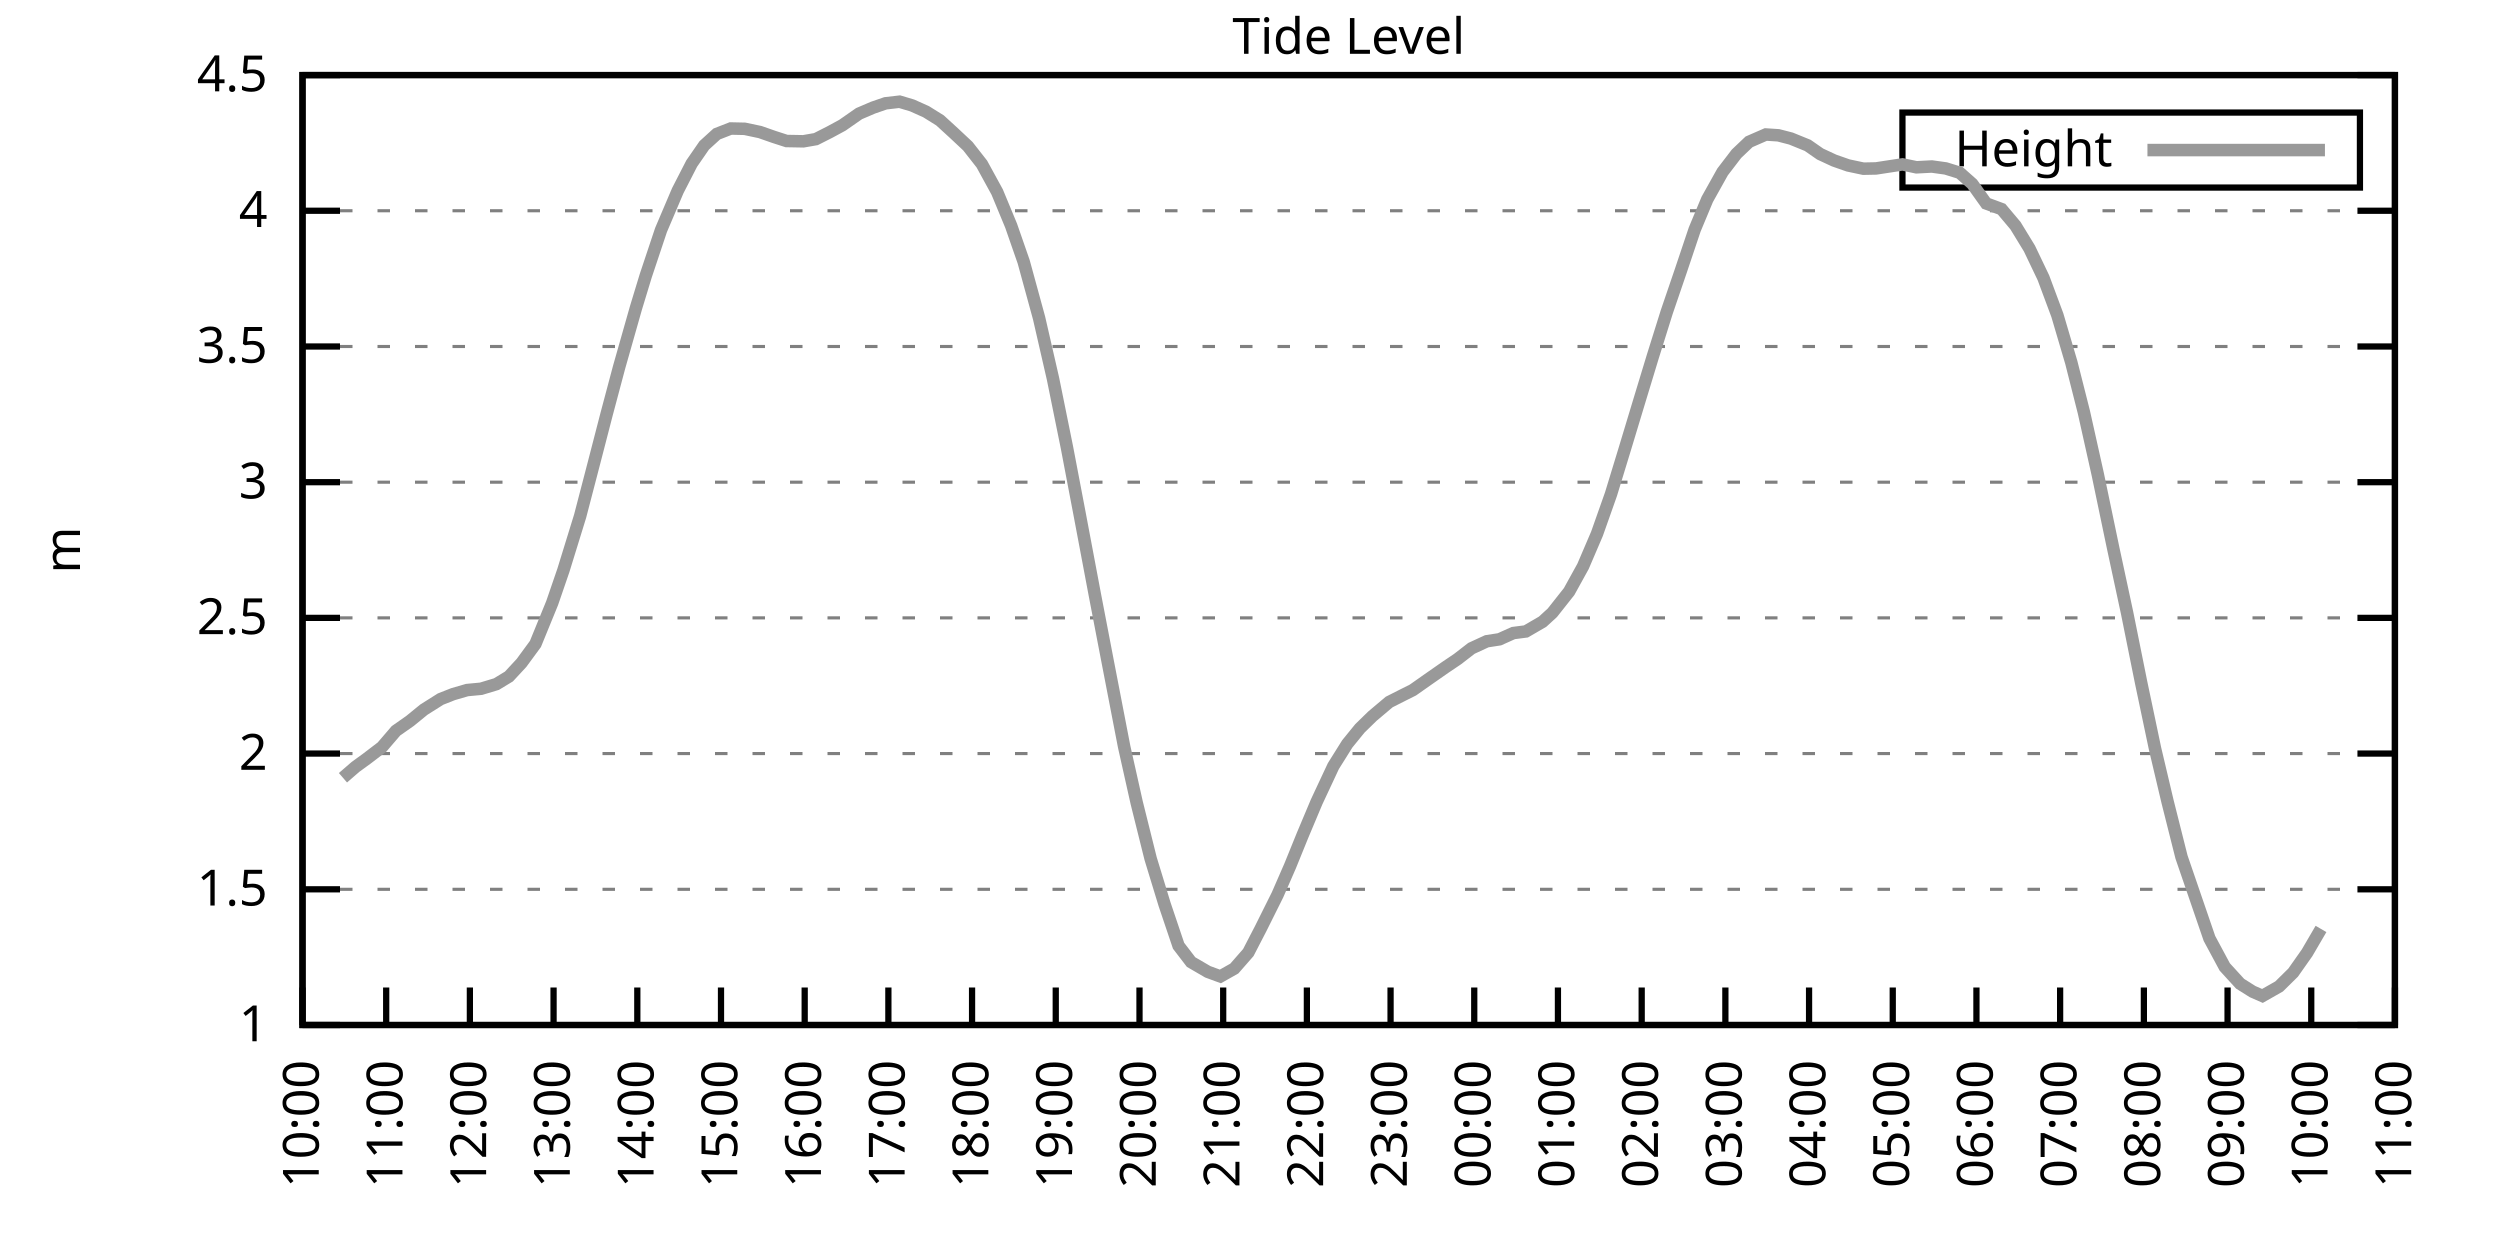
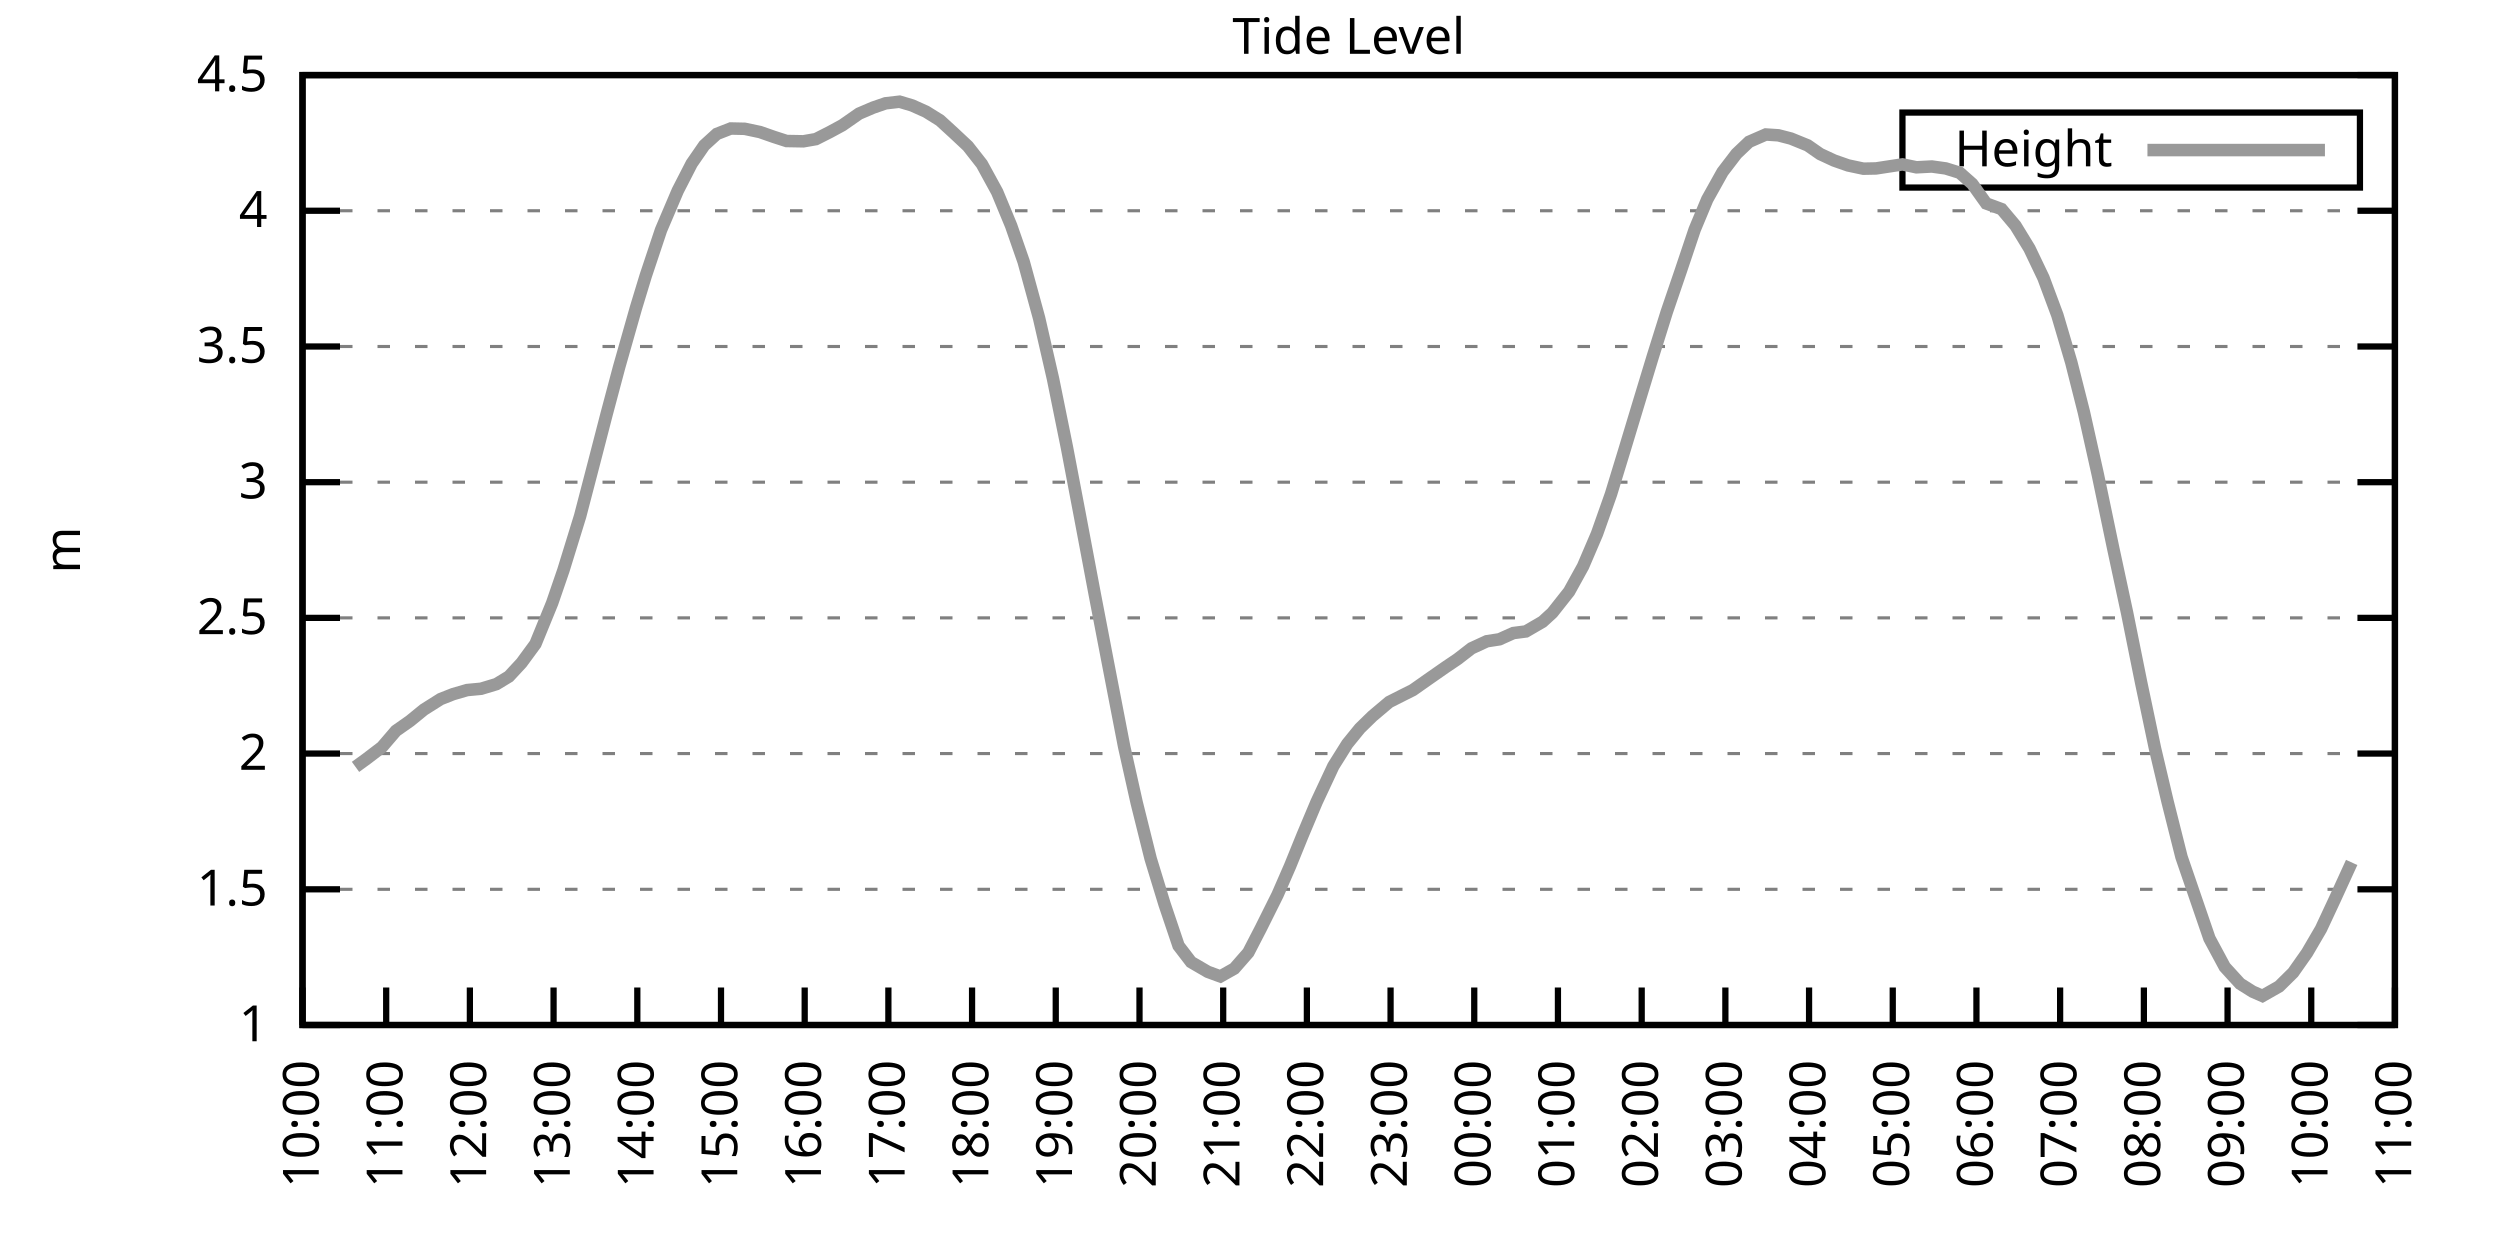
<svg xmlns="http://www.w3.org/2000/svg" xmlns:xlink="http://www.w3.org/1999/xlink" width="400" height="200" viewBox="0 0 400 200">
  <g id="gnuplot_canvas">
    <rect x="0" y="0" width="400" height="200" fill="none" />
    <defs>
      <circle id="gpDot" r="0.5" stroke-width="0.5" stroke="currentColor" />
      <path id="gpPt0" stroke-width="0.333" stroke="currentColor" d="M-1,0 h2 M0,-1 v2" />
      <path id="gpPt1" stroke-width="0.333" stroke="currentColor" d="M-1,-1 L1,1 M1,-1 L-1,1" />
      <path id="gpPt2" stroke-width="0.333" stroke="currentColor" d="M-1,0 L1,0 M0,-1 L0,1 M-1,-1 L1,1 M-1,1 L1,-1" />
      <rect id="gpPt3" stroke-width="0.333" stroke="currentColor" x="-1" y="-1" width="2" height="2" />
      <rect id="gpPt4" stroke-width="0.333" stroke="currentColor" fill="currentColor" x="-1" y="-1" width="2" height="2" />
      <circle id="gpPt5" stroke-width="0.333" stroke="currentColor" cx="0" cy="0" r="1" />
      <use xlink:href="#gpPt5" id="gpPt6" fill="currentColor" stroke="none" />
      <path id="gpPt7" stroke-width="0.333" stroke="currentColor" d="M0,-1.33 L-1.33,0.67 L1.33,0.67 z" />
      <use xlink:href="#gpPt7" id="gpPt8" fill="currentColor" stroke="none" />
      <use xlink:href="#gpPt7" id="gpPt9" stroke="currentColor" transform="rotate(180)" />
      <use xlink:href="#gpPt9" id="gpPt10" fill="currentColor" stroke="none" />
      <use xlink:href="#gpPt3" id="gpPt11" stroke="currentColor" transform="rotate(45)" />
      <use xlink:href="#gpPt11" id="gpPt12" fill="currentColor" stroke="none" />
      <path id="gpPt13" stroke-width="0.333" stroke="currentColor" d="M0,1.330 L1.265,0.411 L0.782,-1.067 L-0.782,-1.076 L-1.265,0.411 z" />
      <use xlink:href="#gpPt13" id="gpPt14" fill="currentColor" stroke="none" />
      <filter id="textbox" filterUnits="objectBoundingBox" x="0" y="0" height="1" width="1">
        <feFlood flood-color="white" flood-opacity="1" result="bgnd" />
        <feComposite in="SourceGraphic" in2="bgnd" operator="atop" />
      </filter>
      <filter id="greybox" filterUnits="objectBoundingBox" x="0" y="0" height="1" width="1">
        <feFlood flood-color="lightgrey" flood-opacity="1" result="grey" />
        <feComposite in="SourceGraphic" in2="grey" operator="atop" />
      </filter>
    </defs>
    <g fill="none" color="white" stroke="currentColor" stroke-width="1.00" stroke-linecap="butt" stroke-linejoin="miter">
</g>
    <g fill="none" color="black" stroke="currentColor" stroke-width="1.00" stroke-linecap="butt" stroke-linejoin="miter">
      <g stroke="none" shape-rendering="crispEdges">
        <polygon fill="rgb(255, 255, 255)" points="48.40,164.00 383.18,164.00 383.18,12.02 48.40,12.02 " />
      </g>
    </g>
    <g fill="none" color="black" stroke="currentColor" stroke-width="1.00" stroke-linecap="butt" stroke-linejoin="miter">
</g>
    <g fill="none" color="black" stroke="black" stroke-width="0.50" stroke-linecap="butt" stroke-linejoin="miter">
</g>
    <g fill="none" color="gray" stroke="currentColor" stroke-width="0.50" stroke-linecap="butt" stroke-linejoin="miter">
      <path stroke="gray" stroke-dasharray="2,4" class="gridline" d="M48.40,164.00 L383.19,164.00  " />
    </g>
    <g fill="none" color="gray" stroke="gray" stroke-width="1.00" stroke-linecap="butt" stroke-linejoin="miter">
</g>
    <g fill="none" color="black" stroke="currentColor" stroke-width="1.00" stroke-linecap="butt" stroke-linejoin="miter">
      <path stroke="black" d="M48.40,164.00 L54.40,164.00 M383.19,164.00 L377.19,164.00  " />
      <g transform="translate(42.80,166.60)" stroke="none" fill="black" font-family="Sans" font-size="8.00" text-anchor="end">
        <text>
          <tspan font-family="Sans"> 1</tspan>
        </text>
      </g>
    </g>
    <g fill="none" color="black" stroke="currentColor" stroke-width="1.00" stroke-linecap="butt" stroke-linejoin="miter">
</g>
    <g fill="none" color="black" stroke="black" stroke-width="0.50" stroke-linecap="butt" stroke-linejoin="miter">
</g>
    <g fill="none" color="gray" stroke="currentColor" stroke-width="0.50" stroke-linecap="butt" stroke-linejoin="miter">
      <path stroke="gray" stroke-dasharray="2,4" class="gridline" d="M48.40,142.29 L383.19,142.29  " />
    </g>
    <g fill="none" color="gray" stroke="gray" stroke-width="1.00" stroke-linecap="butt" stroke-linejoin="miter">
</g>
    <g fill="none" color="black" stroke="currentColor" stroke-width="1.00" stroke-linecap="butt" stroke-linejoin="miter">
      <path stroke="black" d="M48.40,142.29 L54.40,142.29 M383.19,142.29 L377.19,142.29  " />
      <g transform="translate(42.80,144.89)" stroke="none" fill="black" font-family="Sans" font-size="8.00" text-anchor="end">
        <text>
          <tspan font-family="Sans"> 1.5</tspan>
        </text>
      </g>
    </g>
    <g fill="none" color="black" stroke="currentColor" stroke-width="1.00" stroke-linecap="butt" stroke-linejoin="miter">
</g>
    <g fill="none" color="black" stroke="black" stroke-width="0.50" stroke-linecap="butt" stroke-linejoin="miter">
</g>
    <g fill="none" color="gray" stroke="currentColor" stroke-width="0.50" stroke-linecap="butt" stroke-linejoin="miter">
      <path stroke="gray" stroke-dasharray="2,4" class="gridline" d="M48.40,120.57 L383.19,120.57  " />
    </g>
    <g fill="none" color="gray" stroke="gray" stroke-width="1.00" stroke-linecap="butt" stroke-linejoin="miter">
</g>
    <g fill="none" color="black" stroke="currentColor" stroke-width="1.00" stroke-linecap="butt" stroke-linejoin="miter">
      <path stroke="black" d="M48.40,120.57 L54.40,120.57 M383.19,120.57 L377.19,120.57  " />
      <g transform="translate(42.80,123.17)" stroke="none" fill="black" font-family="Sans" font-size="8.00" text-anchor="end">
        <text>
          <tspan font-family="Sans"> 2</tspan>
        </text>
      </g>
    </g>
    <g fill="none" color="black" stroke="currentColor" stroke-width="1.00" stroke-linecap="butt" stroke-linejoin="miter">
</g>
    <g fill="none" color="black" stroke="black" stroke-width="0.50" stroke-linecap="butt" stroke-linejoin="miter">
</g>
    <g fill="none" color="gray" stroke="currentColor" stroke-width="0.50" stroke-linecap="butt" stroke-linejoin="miter">
      <path stroke="gray" stroke-dasharray="2,4" class="gridline" d="M48.40,98.86 L383.19,98.86  " />
    </g>
    <g fill="none" color="gray" stroke="gray" stroke-width="1.00" stroke-linecap="butt" stroke-linejoin="miter">
</g>
    <g fill="none" color="black" stroke="currentColor" stroke-width="1.00" stroke-linecap="butt" stroke-linejoin="miter">
      <path stroke="black" d="M48.40,98.86 L54.40,98.86 M383.19,98.86 L377.19,98.86  " />
      <g transform="translate(42.80,101.46)" stroke="none" fill="black" font-family="Sans" font-size="8.00" text-anchor="end">
        <text>
          <tspan font-family="Sans"> 2.5</tspan>
        </text>
      </g>
    </g>
    <g fill="none" color="black" stroke="currentColor" stroke-width="1.00" stroke-linecap="butt" stroke-linejoin="miter">
</g>
    <g fill="none" color="black" stroke="black" stroke-width="0.50" stroke-linecap="butt" stroke-linejoin="miter">
</g>
    <g fill="none" color="gray" stroke="currentColor" stroke-width="0.50" stroke-linecap="butt" stroke-linejoin="miter">
      <path stroke="gray" stroke-dasharray="2,4" class="gridline" d="M48.40,77.15 L383.19,77.15  " />
    </g>
    <g fill="none" color="gray" stroke="gray" stroke-width="1.00" stroke-linecap="butt" stroke-linejoin="miter">
</g>
    <g fill="none" color="black" stroke="currentColor" stroke-width="1.00" stroke-linecap="butt" stroke-linejoin="miter">
      <path stroke="black" d="M48.40,77.15 L54.40,77.15 M383.19,77.15 L377.19,77.15  " />
      <g transform="translate(42.80,79.75)" stroke="none" fill="black" font-family="Sans" font-size="8.00" text-anchor="end">
        <text>
          <tspan font-family="Sans"> 3</tspan>
        </text>
      </g>
    </g>
    <g fill="none" color="black" stroke="currentColor" stroke-width="1.00" stroke-linecap="butt" stroke-linejoin="miter">
</g>
    <g fill="none" color="black" stroke="black" stroke-width="0.50" stroke-linecap="butt" stroke-linejoin="miter">
</g>
    <g fill="none" color="gray" stroke="currentColor" stroke-width="0.50" stroke-linecap="butt" stroke-linejoin="miter">
      <path stroke="gray" stroke-dasharray="2,4" class="gridline" d="M48.40,55.44 L383.19,55.44  " />
    </g>
    <g fill="none" color="gray" stroke="gray" stroke-width="1.00" stroke-linecap="butt" stroke-linejoin="miter">
</g>
    <g fill="none" color="black" stroke="currentColor" stroke-width="1.00" stroke-linecap="butt" stroke-linejoin="miter">
      <path stroke="black" d="M48.40,55.44 L54.40,55.44 M383.19,55.44 L377.19,55.44  " />
      <g transform="translate(42.80,58.04)" stroke="none" fill="black" font-family="Sans" font-size="8.00" text-anchor="end">
        <text>
          <tspan font-family="Sans"> 3.5</tspan>
        </text>
      </g>
    </g>
    <g fill="none" color="black" stroke="currentColor" stroke-width="1.00" stroke-linecap="butt" stroke-linejoin="miter">
</g>
    <g fill="none" color="black" stroke="black" stroke-width="0.50" stroke-linecap="butt" stroke-linejoin="miter">
</g>
    <g fill="none" color="gray" stroke="currentColor" stroke-width="0.50" stroke-linecap="butt" stroke-linejoin="miter">
      <path stroke="gray" stroke-dasharray="2,4" class="gridline" d="M48.40,33.72 L383.19,33.72  " />
    </g>
    <g fill="none" color="gray" stroke="gray" stroke-width="1.00" stroke-linecap="butt" stroke-linejoin="miter">
</g>
    <g fill="none" color="black" stroke="currentColor" stroke-width="1.00" stroke-linecap="butt" stroke-linejoin="miter">
      <path stroke="black" d="M48.40,33.72 L54.40,33.72 M383.19,33.72 L377.19,33.72  " />
      <g transform="translate(42.80,36.32)" stroke="none" fill="black" font-family="Sans" font-size="8.00" text-anchor="end">
        <text>
          <tspan font-family="Sans"> 4</tspan>
        </text>
      </g>
    </g>
    <g fill="none" color="black" stroke="currentColor" stroke-width="1.00" stroke-linecap="butt" stroke-linejoin="miter">
</g>
    <g fill="none" color="black" stroke="black" stroke-width="0.50" stroke-linecap="butt" stroke-linejoin="miter">
</g>
    <g fill="none" color="gray" stroke="currentColor" stroke-width="0.50" stroke-linecap="butt" stroke-linejoin="miter">
      <path stroke="gray" stroke-dasharray="2,4" class="gridline" d="M48.40,12.01 L383.19,12.01  " />
    </g>
    <g fill="none" color="gray" stroke="gray" stroke-width="1.00" stroke-linecap="butt" stroke-linejoin="miter">
</g>
    <g fill="none" color="black" stroke="currentColor" stroke-width="1.00" stroke-linecap="butt" stroke-linejoin="miter">
      <path stroke="black" d="M48.40,12.01 L54.40,12.01 M383.19,12.01 L377.19,12.01  " />
      <g transform="translate(42.80,14.61)" stroke="none" fill="black" font-family="Sans" font-size="8.00" text-anchor="end">
        <text>
          <tspan font-family="Sans"> 4.5</tspan>
        </text>
      </g>
    </g>
    <g fill="none" color="black" stroke="currentColor" stroke-width="1.00" stroke-linecap="butt" stroke-linejoin="miter">
      <path stroke="black" d="M48.40,164.00 L48.40,158.00  " />
      <g transform="translate(51.00,169.60) rotate(270.00)" stroke="none" fill="black" font-family="Sans" font-size="8.00" text-anchor="end">
        <text>
          <tspan font-family="Sans">10:00</tspan>
        </text>
      </g>
    </g>
    <g fill="none" color="black" stroke="currentColor" stroke-width="1.00" stroke-linecap="butt" stroke-linejoin="miter">
      <path stroke="black" d="M61.79,164.00 L61.79,158.00  " />
      <g transform="translate(64.39,169.60) rotate(270.00)" stroke="none" fill="black" font-family="Sans" font-size="8.00" text-anchor="end">
        <text>
          <tspan font-family="Sans">11:00</tspan>
        </text>
      </g>
    </g>
    <g fill="none" color="black" stroke="currentColor" stroke-width="1.00" stroke-linecap="butt" stroke-linejoin="miter">
      <path stroke="black" d="M75.18,164.00 L75.18,158.00  " />
      <g transform="translate(77.78,169.60) rotate(270.00)" stroke="none" fill="black" font-family="Sans" font-size="8.00" text-anchor="end">
        <text>
          <tspan font-family="Sans">12:00</tspan>
        </text>
      </g>
    </g>
    <g fill="none" color="black" stroke="currentColor" stroke-width="1.00" stroke-linecap="butt" stroke-linejoin="miter">
      <path stroke="black" d="M88.57,164.00 L88.57,158.00  " />
      <g transform="translate(91.17,169.60) rotate(270.00)" stroke="none" fill="black" font-family="Sans" font-size="8.00" text-anchor="end">
        <text>
          <tspan font-family="Sans">13:00</tspan>
        </text>
      </g>
    </g>
    <g fill="none" color="black" stroke="currentColor" stroke-width="1.00" stroke-linecap="butt" stroke-linejoin="miter">
      <path stroke="black" d="M101.97,164.00 L101.97,158.00  " />
      <g transform="translate(104.57,169.60) rotate(270.00)" stroke="none" fill="black" font-family="Sans" font-size="8.00" text-anchor="end">
        <text>
          <tspan font-family="Sans">14:00</tspan>
        </text>
      </g>
    </g>
    <g fill="none" color="black" stroke="currentColor" stroke-width="1.00" stroke-linecap="butt" stroke-linejoin="miter">
      <path stroke="black" d="M115.36,164.00 L115.36,158.00  " />
      <g transform="translate(117.96,169.60) rotate(270.00)" stroke="none" fill="black" font-family="Sans" font-size="8.00" text-anchor="end">
        <text>
          <tspan font-family="Sans">15:00</tspan>
        </text>
      </g>
    </g>
    <g fill="none" color="black" stroke="currentColor" stroke-width="1.00" stroke-linecap="butt" stroke-linejoin="miter">
      <path stroke="black" d="M128.75,164.00 L128.75,158.00  " />
      <g transform="translate(131.35,169.60) rotate(270.00)" stroke="none" fill="black" font-family="Sans" font-size="8.00" text-anchor="end">
        <text>
          <tspan font-family="Sans">16:00</tspan>
        </text>
      </g>
    </g>
    <g fill="none" color="black" stroke="currentColor" stroke-width="1.00" stroke-linecap="butt" stroke-linejoin="miter">
      <path stroke="black" d="M142.14,164.00 L142.14,158.00  " />
      <g transform="translate(144.74,169.60) rotate(270.00)" stroke="none" fill="black" font-family="Sans" font-size="8.00" text-anchor="end">
        <text>
          <tspan font-family="Sans">17:00</tspan>
        </text>
      </g>
    </g>
    <g fill="none" color="black" stroke="currentColor" stroke-width="1.00" stroke-linecap="butt" stroke-linejoin="miter">
      <path stroke="black" d="M155.53,164.00 L155.53,158.00  " />
      <g transform="translate(158.13,169.60) rotate(270.00)" stroke="none" fill="black" font-family="Sans" font-size="8.00" text-anchor="end">
        <text>
          <tspan font-family="Sans">18:00</tspan>
        </text>
      </g>
    </g>
    <g fill="none" color="black" stroke="currentColor" stroke-width="1.00" stroke-linecap="butt" stroke-linejoin="miter">
      <path stroke="black" d="M168.92,164.00 L168.92,158.00  " />
      <g transform="translate(171.52,169.60) rotate(270.00)" stroke="none" fill="black" font-family="Sans" font-size="8.00" text-anchor="end">
        <text>
          <tspan font-family="Sans">19:00</tspan>
        </text>
      </g>
    </g>
    <g fill="none" color="black" stroke="currentColor" stroke-width="1.00" stroke-linecap="butt" stroke-linejoin="miter">
      <path stroke="black" d="M182.32,164.00 L182.32,158.00  " />
      <g transform="translate(184.92,169.60) rotate(270.00)" stroke="none" fill="black" font-family="Sans" font-size="8.00" text-anchor="end">
        <text>
          <tspan font-family="Sans">20:00</tspan>
        </text>
      </g>
    </g>
    <g fill="none" color="black" stroke="currentColor" stroke-width="1.00" stroke-linecap="butt" stroke-linejoin="miter">
      <path stroke="black" d="M195.71,164.00 L195.71,158.00  " />
      <g transform="translate(198.31,169.60) rotate(270.00)" stroke="none" fill="black" font-family="Sans" font-size="8.00" text-anchor="end">
        <text>
          <tspan font-family="Sans">21:00</tspan>
        </text>
      </g>
    </g>
    <g fill="none" color="black" stroke="currentColor" stroke-width="1.00" stroke-linecap="butt" stroke-linejoin="miter">
      <path stroke="black" d="M209.10,164.00 L209.10,158.00  " />
      <g transform="translate(211.70,169.60) rotate(270.00)" stroke="none" fill="black" font-family="Sans" font-size="8.00" text-anchor="end">
        <text>
          <tspan font-family="Sans">22:00</tspan>
        </text>
      </g>
    </g>
    <g fill="none" color="black" stroke="currentColor" stroke-width="1.00" stroke-linecap="butt" stroke-linejoin="miter">
      <path stroke="black" d="M222.49,164.00 L222.49,158.00  " />
      <g transform="translate(225.09,169.60) rotate(270.00)" stroke="none" fill="black" font-family="Sans" font-size="8.00" text-anchor="end">
        <text>
          <tspan font-family="Sans">23:00</tspan>
        </text>
      </g>
    </g>
    <g fill="none" color="black" stroke="currentColor" stroke-width="1.00" stroke-linecap="butt" stroke-linejoin="miter">
      <path stroke="black" d="M235.88,164.00 L235.88,158.00  " />
      <g transform="translate(238.48,169.60) rotate(270.00)" stroke="none" fill="black" font-family="Sans" font-size="8.00" text-anchor="end">
        <text>
          <tspan font-family="Sans">00:00</tspan>
        </text>
      </g>
    </g>
    <g fill="none" color="black" stroke="currentColor" stroke-width="1.00" stroke-linecap="butt" stroke-linejoin="miter">
      <path stroke="black" d="M249.27,164.00 L249.27,158.00  " />
      <g transform="translate(251.87,169.60) rotate(270.00)" stroke="none" fill="black" font-family="Sans" font-size="8.00" text-anchor="end">
        <text>
          <tspan font-family="Sans">01:00</tspan>
        </text>
      </g>
    </g>
    <g fill="none" color="black" stroke="currentColor" stroke-width="1.00" stroke-linecap="butt" stroke-linejoin="miter">
      <path stroke="black" d="M262.67,164.00 L262.67,158.00  " />
      <g transform="translate(265.27,169.60) rotate(270.00)" stroke="none" fill="black" font-family="Sans" font-size="8.00" text-anchor="end">
        <text>
          <tspan font-family="Sans">02:00</tspan>
        </text>
      </g>
    </g>
    <g fill="none" color="black" stroke="currentColor" stroke-width="1.00" stroke-linecap="butt" stroke-linejoin="miter">
      <path stroke="black" d="M276.06,164.00 L276.06,158.00  " />
      <g transform="translate(278.66,169.60) rotate(270.00)" stroke="none" fill="black" font-family="Sans" font-size="8.00" text-anchor="end">
        <text>
          <tspan font-family="Sans">03:00</tspan>
        </text>
      </g>
    </g>
    <g fill="none" color="black" stroke="currentColor" stroke-width="1.00" stroke-linecap="butt" stroke-linejoin="miter">
      <path stroke="black" d="M289.45,164.00 L289.45,158.00  " />
      <g transform="translate(292.05,169.60) rotate(270.00)" stroke="none" fill="black" font-family="Sans" font-size="8.00" text-anchor="end">
        <text>
          <tspan font-family="Sans">04:00</tspan>
        </text>
      </g>
    </g>
    <g fill="none" color="black" stroke="currentColor" stroke-width="1.00" stroke-linecap="butt" stroke-linejoin="miter">
      <path stroke="black" d="M302.84,164.00 L302.84,158.00  " />
      <g transform="translate(305.44,169.60) rotate(270.00)" stroke="none" fill="black" font-family="Sans" font-size="8.00" text-anchor="end">
        <text>
          <tspan font-family="Sans">05:00</tspan>
        </text>
      </g>
    </g>
    <g fill="none" color="black" stroke="currentColor" stroke-width="1.00" stroke-linecap="butt" stroke-linejoin="miter">
      <path stroke="black" d="M316.23,164.00 L316.23,158.00  " />
      <g transform="translate(318.83,169.60) rotate(270.00)" stroke="none" fill="black" font-family="Sans" font-size="8.00" text-anchor="end">
        <text>
          <tspan font-family="Sans">06:00</tspan>
        </text>
      </g>
    </g>
    <g fill="none" color="black" stroke="currentColor" stroke-width="1.00" stroke-linecap="butt" stroke-linejoin="miter">
      <path stroke="black" d="M329.62,164.00 L329.62,158.00  " />
      <g transform="translate(332.22,169.60) rotate(270.00)" stroke="none" fill="black" font-family="Sans" font-size="8.00" text-anchor="end">
        <text>
          <tspan font-family="Sans">07:00</tspan>
        </text>
      </g>
    </g>
    <g fill="none" color="black" stroke="currentColor" stroke-width="1.00" stroke-linecap="butt" stroke-linejoin="miter">
      <path stroke="black" d="M343.02,164.00 L343.02,158.00  " />
      <g transform="translate(345.62,169.60) rotate(270.00)" stroke="none" fill="black" font-family="Sans" font-size="8.00" text-anchor="end">
        <text>
          <tspan font-family="Sans">08:00</tspan>
        </text>
      </g>
    </g>
    <g fill="none" color="black" stroke="currentColor" stroke-width="1.00" stroke-linecap="butt" stroke-linejoin="miter">
      <path stroke="black" d="M356.41,164.00 L356.41,158.00  " />
      <g transform="translate(359.01,169.60) rotate(270.00)" stroke="none" fill="black" font-family="Sans" font-size="8.00" text-anchor="end">
        <text>
          <tspan font-family="Sans">09:00</tspan>
        </text>
      </g>
    </g>
    <g fill="none" color="black" stroke="currentColor" stroke-width="1.00" stroke-linecap="butt" stroke-linejoin="miter">
      <path stroke="black" d="M369.80,164.00 L369.80,158.00  " />
      <g transform="translate(372.40,169.60) rotate(270.00)" stroke="none" fill="black" font-family="Sans" font-size="8.00" text-anchor="end">
        <text>
          <tspan font-family="Sans">10:00</tspan>
        </text>
      </g>
    </g>
    <g fill="none" color="black" stroke="currentColor" stroke-width="1.00" stroke-linecap="butt" stroke-linejoin="miter">
      <path stroke="black" d="M383.19,164.00 L383.19,158.00  " />
      <g transform="translate(385.79,169.60) rotate(270.00)" stroke="none" fill="black" font-family="Sans" font-size="8.00" text-anchor="end">
        <text>
          <tspan font-family="Sans">11:00</tspan>
        </text>
      </g>
    </g>
    <g fill="none" color="black" stroke="currentColor" stroke-width="1.00" stroke-linecap="butt" stroke-linejoin="miter">
</g>
    <g fill="none" color="black" stroke="currentColor" stroke-width="1.00" stroke-linecap="butt" stroke-linejoin="miter">
      <path stroke="black" d="M48.40,12.01 L48.40,164.00 L383.19,164.00 L383.19,12.01 L48.40,12.01 Z  " />
    </g>
    <g fill="none" color="black" stroke="currentColor" stroke-width="1.00" stroke-linecap="butt" stroke-linejoin="miter">
</g>
    <g fill="none" color="black" stroke="currentColor" stroke-width="1.00" stroke-linecap="butt" stroke-linejoin="miter">
      <path stroke="black" d="M304.39,30.01 L304.39,18.01 L377.59,18.01 L377.59,30.01 L304.39,30.01 Z  " />
    </g>
    <g id="Tide_level_plot_1">
      <g fill="none" color="white" stroke="black" stroke-width="2.00" stroke-linecap="butt" stroke-linejoin="miter">
</g>
      <g fill="none" color="black" stroke="currentColor" stroke-width="2.00" stroke-linecap="butt" stroke-linejoin="miter">
        <g transform="translate(337.99,26.61)" stroke="none" fill="black" font-family="Sans" font-size="8.00" text-anchor="end">
          <text>
            <tspan font-family="Sans">Height</tspan>
          </text>
        </g>
      </g>
      <g fill="none" color="black" stroke="currentColor" stroke-width="2.00" stroke-linecap="butt" stroke-linejoin="miter">
-         <path stroke="rgb(153, 153, 153)" d="M343.59,24.01 L371.99,24.01 M54.87,124.44 L56.88,122.70 L58.67,121.40 L61.12,119.53 L63.35,116.93 L65.59,115.36   L67.82,113.54 L70.50,111.85 L72.50,111.06 L74.74,110.41 L76.97,110.20 L79.42,109.46 L81.43,108.24 L83.44,106.07   L85.67,103.03 L88.35,96.47 L90.14,91.26 L92.82,82.58 L95.05,74.02 L97.06,66.25 L99.06,58.74 L101.74,49.31   L103.31,44.15 L105.76,36.81 L108.44,30.51 L110.67,26.17 L112.68,23.26 L114.69,21.43 L116.92,20.56 L119.15,20.61   L121.61,21.13 L123.84,21.91 L125.85,22.56 L128.53,22.61 L130.54,22.26 L132.77,21.13 L134.78,20.04 L137.45,18.18   L139.69,17.22 L141.69,16.53 L143.93,16.27 L145.94,16.87 L148.17,17.87 L150.40,19.26 L152.63,21.30 L154.86,23.39   L157.10,26.25 L159.55,30.73 L161.78,36.11 L163.79,41.89 L166.25,50.88 L168.48,60.60 L170.71,71.59 L172.72,82.14   L175.17,95.13 L177.18,105.59 L179.86,119.45 L181.87,128.43 L184.10,137.38 L186.33,144.68 L188.57,151.32 L190.57,153.93   L193.25,155.49 L195.26,156.23 L197.49,154.97 L199.73,152.41 L201.73,148.54 L204.41,143.16 L206.42,138.55 L208.43,133.60   L210.66,128.30 L213.34,122.57 L215.57,119.01 L217.58,116.54 L219.59,114.58 L222.27,112.32 L224.50,111.19 L226.06,110.41   L228.52,108.68 L231.20,106.81 L233.20,105.46 L235.44,103.73 L237.89,102.60 L239.90,102.29 L242.13,101.29 L244.14,101.03   L246.82,99.47 L248.38,98.04 L251.06,94.65 L253.29,90.61 L255.52,85.40 L257.76,79.06 L259.99,71.76 L262.22,64.38   L264.45,57.04 L266.68,49.92 L268.92,43.36 L271.15,36.72 L273.16,31.90 L275.61,27.51 L277.84,24.60 L279.85,22.69   L282.53,21.52 L284.54,21.65 L286.55,22.17 L289.23,23.26 L291.23,24.65 L293.47,25.69 L295.70,26.47 L298.15,26.99   L300.16,26.95 L304.40,26.30 L306.63,26.77 L309.09,26.64 L311.32,26.95 L313.55,27.64 L315.56,29.42 L317.79,32.55   L320.25,33.46 L322.48,36.11 L324.71,39.76 L326.95,44.45 L329.18,50.44 L331.41,58.00 L333.42,65.94 L335.65,75.93   L338.10,87.66 L340.34,98.08 L342.57,109.15 L344.80,119.75 L346.81,128.26 L349.04,137.12 L353.51,150.15 L355.96,154.71   L358.42,157.40 L360.42,158.66 L361.99,159.35 L364.66,157.83 L366.90,155.62 L369.13,152.45 L371.36,148.63  " />
+         <path stroke="rgb(153, 153, 153)" d="M343.59,24.01 L371.99,24.01 M56.88,122.70 L58.67,121.40 L61.12,119.53 L63.35,116.93 L65.59,115.36 L67.82,113.54   L70.50,111.85 L72.50,111.06 L74.74,110.41 L76.97,110.20 L79.42,109.46 L81.43,108.24 L83.44,106.07 L85.67,103.03   L88.35,96.47 L90.14,91.26 L92.82,82.58 L95.05,74.02 L97.06,66.25 L99.06,58.74 L101.74,49.31 L103.31,44.15   L105.76,36.81 L108.44,30.51 L110.67,26.17 L112.68,23.26 L114.69,21.43 L116.92,20.56 L119.15,20.61 L121.61,21.13   L123.84,21.91 L125.85,22.56 L128.53,22.61 L130.54,22.26 L132.77,21.13 L134.78,20.04 L137.45,18.18 L139.69,17.22   L141.69,16.53 L143.93,16.27 L145.94,16.87 L148.17,17.87 L150.40,19.26 L152.63,21.30 L154.86,23.39 L157.10,26.25   L159.55,30.73 L161.78,36.11 L163.79,41.89 L166.25,50.88 L168.48,60.60 L170.71,71.59 L172.72,82.14 L175.17,95.13   L177.18,105.59 L179.86,119.45 L181.87,128.43 L184.10,137.38 L186.33,144.68 L188.57,151.32 L190.57,153.93 L193.25,155.49   L195.26,156.23 L197.49,154.97 L199.73,152.41 L201.73,148.54 L204.41,143.16 L206.42,138.55 L208.43,133.60 L210.66,128.30   L213.34,122.57 L215.57,119.01 L217.58,116.54 L219.59,114.58 L222.27,112.32 L224.50,111.19 L226.06,110.41 L228.52,108.68   L231.20,106.81 L233.20,105.46 L235.44,103.73 L237.89,102.60 L239.90,102.29 L242.13,101.29 L244.14,101.03 L246.82,99.47   L248.38,98.04 L251.06,94.65 L253.29,90.61 L255.52,85.40 L257.76,79.06 L259.99,71.76 L262.22,64.38 L264.45,57.04   L266.68,49.92 L268.92,43.36 L271.15,36.72 L273.16,31.90 L275.61,27.51 L277.84,24.60 L279.85,22.69 L282.53,21.52   L284.54,21.65 L286.55,22.17 L289.23,23.26 L291.23,24.65 L293.47,25.69 L295.70,26.47 L298.15,26.99 L300.16,26.95   L304.40,26.30 L306.63,26.77 L309.09,26.64 L311.32,26.95 L313.55,27.64 L315.56,29.42 L317.79,32.55 L320.25,33.46   L322.48,36.11 L324.71,39.76 L326.95,44.45 L329.18,50.44 L331.41,58.00 L333.42,65.94 L335.65,75.93 L338.10,87.66   L340.34,98.08 L342.57,109.15 L344.80,119.75 L346.81,128.26 L349.04,137.12 L353.51,150.15 L355.96,154.71 L358.42,157.40   L360.42,158.66 L361.99,159.35 L364.66,157.83 L366.90,155.62 L369.13,152.45 L371.36,148.63 L373.59,143.85 L376.27,137.99    " />
      </g>
    </g>
    <g fill="none" color="black" stroke="currentColor" stroke-width="2.00" stroke-linecap="butt" stroke-linejoin="miter">
</g>
    <g fill="none" color="black" stroke="black" stroke-width="1.00" stroke-linecap="butt" stroke-linejoin="miter">
</g>
    <g fill="none" color="black" stroke="currentColor" stroke-width="1.00" stroke-linecap="butt" stroke-linejoin="miter">
      <path stroke="black" d="M48.40,12.01 L48.40,164.00 L383.19,164.00 L383.19,12.01 L48.40,12.01 Z  " />
      <g transform="translate(12.80,88.01) rotate(270.00)" stroke="none" fill="black" font-family="Sans" font-size="8.00" text-anchor="middle">
        <text>
          <tspan font-family="Sans">m</tspan>
        </text>
      </g>
    </g>
    <g fill="none" color="black" stroke="currentColor" stroke-width="1.00" stroke-linecap="butt" stroke-linejoin="miter">
</g>
    <g fill="none" color="black" stroke="currentColor" stroke-width="1.00" stroke-linecap="butt" stroke-linejoin="miter">
      <g transform="translate(215.79,8.61)" stroke="none" fill="black" font-family="Sans" font-size="8.00" text-anchor="middle">
        <text>
          <tspan font-family="Sans">Tide Level</tspan>
        </text>
      </g>
    </g>
    <g fill="none" color="black" stroke="currentColor" stroke-width="1.00" stroke-linecap="butt" stroke-linejoin="miter">
</g>
  </g>
</svg>
